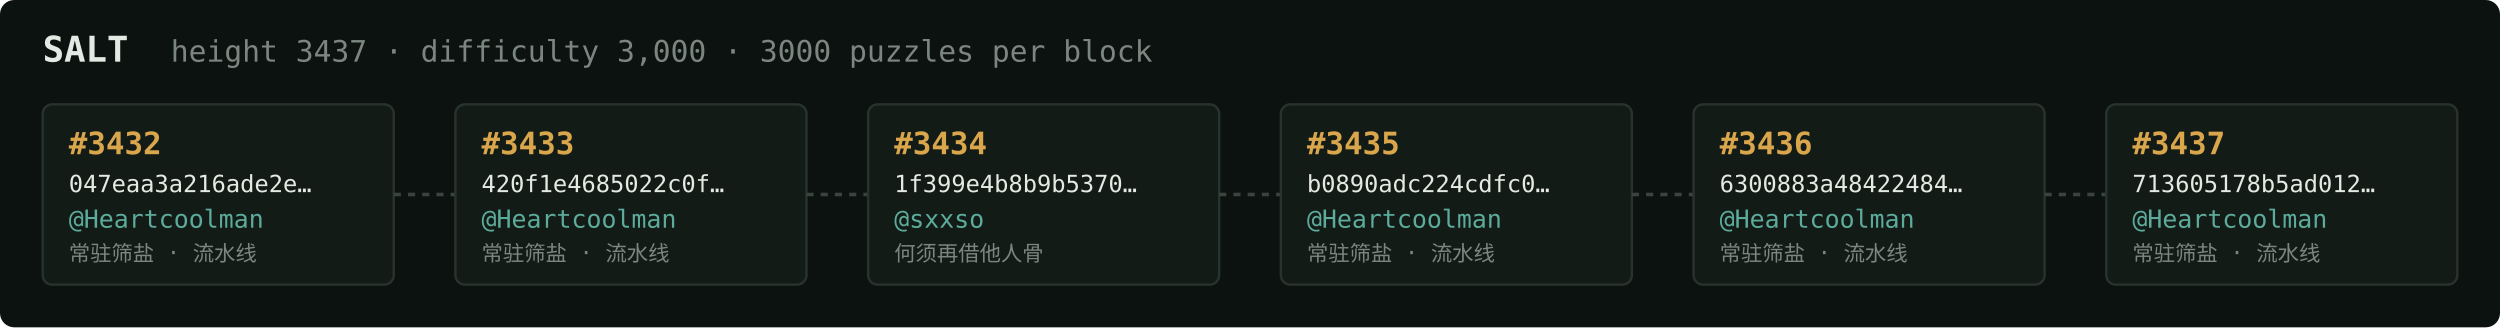
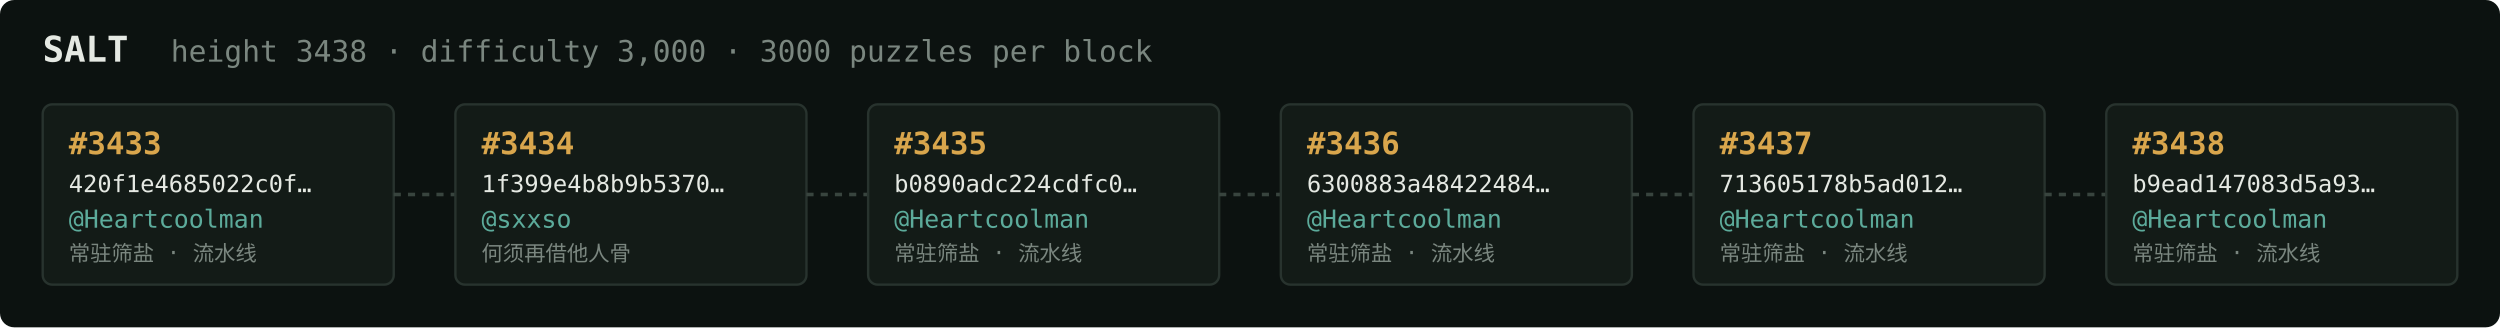
<svg xmlns="http://www.w3.org/2000/svg" width="1054" height="138" viewBox="0 0 1054 138" font-family="ui-monospace,SFMono-Regular,Menlo,monospace">
  <rect fill="#0c1210" width="1054" height="138" rx="6" />
  <text x="18" y="26" fill="#e5e9e3" font-size="15" font-weight="700">SALT</text>
-   <text x="72" y="26" fill="#7a867f" font-size="12.5">height 3437 · difficulty 3,000 · 3000 puzzles per block</text>
+   <text x="72" y="26" fill="#7a867f" font-size="12.5">height 3438 · difficulty 3,000 · 3000 puzzles per block</text>
  <rect x="18" y="44" width="148" height="76" rx="4" fill="#131b17" stroke="#28332e" stroke-width="1" />
-   <text x="29" y="65" fill="#d9a64c" font-size="13" font-weight="700">#3432</text>
-   <text x="29" y="81" fill="#e5e9e3" font-size="10">047eaa3a216ade2e…</text>
+   <text x="29" y="65" fill="#d9a64c" font-size="13" font-weight="700">#3433</text>
+   <text x="29" y="81" fill="#e5e9e3" font-size="10">420f1e4685022c0f…</text>
  <text x="29" y="96" fill="#5cab9b" font-size="10.5">@Heartcoolman</text>
  <text x="29" y="110" fill="#7a867f" font-size="9">常驻筛盐 · 流水线</text>
  <line x1="166" y1="82.0" x2="192" y2="82.0" stroke="#38443e" stroke-width="1.5" stroke-dasharray="3 3" />
  <rect x="192" y="44" width="148" height="76" rx="4" fill="#131b17" stroke="#28332e" stroke-width="1" />
-   <text x="203" y="65" fill="#d9a64c" font-size="13" font-weight="700">#3433</text>
-   <text x="203" y="81" fill="#e5e9e3" font-size="10">420f1e4685022c0f…</text>
-   <text x="203" y="96" fill="#5cab9b" font-size="10.5">@Heartcoolman</text>
-   <text x="203" y="110" fill="#7a867f" font-size="9">常驻筛盐 · 流水线</text>
+   <text x="203" y="65" fill="#d9a64c" font-size="13" font-weight="700">#3434</text>
+   <text x="203" y="81" fill="#e5e9e3" font-size="10">1f399e4b8b9b5370…</text>
+   <text x="203" y="96" fill="#5cab9b" font-size="10.5">@sxxso</text>
+   <text x="203" y="110" fill="#7a867f" font-size="9">何须再借他人骨</text>
  <line x1="340" y1="82.0" x2="366" y2="82.0" stroke="#38443e" stroke-width="1.5" stroke-dasharray="3 3" />
  <rect x="366" y="44" width="148" height="76" rx="4" fill="#131b17" stroke="#28332e" stroke-width="1" />
-   <text x="377" y="65" fill="#d9a64c" font-size="13" font-weight="700">#3434</text>
-   <text x="377" y="81" fill="#e5e9e3" font-size="10">1f399e4b8b9b5370…</text>
-   <text x="377" y="96" fill="#5cab9b" font-size="10.5">@sxxso</text>
-   <text x="377" y="110" fill="#7a867f" font-size="9">何须再借他人骨</text>
+   <text x="377" y="65" fill="#d9a64c" font-size="13" font-weight="700">#3435</text>
+   <text x="377" y="81" fill="#e5e9e3" font-size="10">b0890adc224cdfc0…</text>
+   <text x="377" y="96" fill="#5cab9b" font-size="10.5">@Heartcoolman</text>
+   <text x="377" y="110" fill="#7a867f" font-size="9">常驻筛盐 · 流水线</text>
  <line x1="514" y1="82.0" x2="540" y2="82.0" stroke="#38443e" stroke-width="1.5" stroke-dasharray="3 3" />
  <rect x="540" y="44" width="148" height="76" rx="4" fill="#131b17" stroke="#28332e" stroke-width="1" />
-   <text x="551" y="65" fill="#d9a64c" font-size="13" font-weight="700">#3435</text>
-   <text x="551" y="81" fill="#e5e9e3" font-size="10">b0890adc224cdfc0…</text>
+   <text x="551" y="65" fill="#d9a64c" font-size="13" font-weight="700">#3436</text>
+   <text x="551" y="81" fill="#e5e9e3" font-size="10">6300883a48422484…</text>
  <text x="551" y="96" fill="#5cab9b" font-size="10.5">@Heartcoolman</text>
  <text x="551" y="110" fill="#7a867f" font-size="9">常驻筛盐 · 流水线</text>
  <line x1="688" y1="82.0" x2="714" y2="82.0" stroke="#38443e" stroke-width="1.5" stroke-dasharray="3 3" />
  <rect x="714" y="44" width="148" height="76" rx="4" fill="#131b17" stroke="#28332e" stroke-width="1" />
-   <text x="725" y="65" fill="#d9a64c" font-size="13" font-weight="700">#3436</text>
-   <text x="725" y="81" fill="#e5e9e3" font-size="10">6300883a48422484…</text>
+   <text x="725" y="65" fill="#d9a64c" font-size="13" font-weight="700">#3437</text>
+   <text x="725" y="81" fill="#e5e9e3" font-size="10">713605178b5ad012…</text>
  <text x="725" y="96" fill="#5cab9b" font-size="10.5">@Heartcoolman</text>
  <text x="725" y="110" fill="#7a867f" font-size="9">常驻筛盐 · 流水线</text>
  <line x1="862" y1="82.0" x2="888" y2="82.0" stroke="#38443e" stroke-width="1.5" stroke-dasharray="3 3" />
  <rect x="888" y="44" width="148" height="76" rx="4" fill="#131b17" stroke="#28332e" stroke-width="1" />
-   <text x="899" y="65" fill="#d9a64c" font-size="13" font-weight="700">#3437</text>
-   <text x="899" y="81" fill="#e5e9e3" font-size="10">713605178b5ad012…</text>
+   <text x="899" y="65" fill="#d9a64c" font-size="13" font-weight="700">#3438</text>
+   <text x="899" y="81" fill="#e5e9e3" font-size="10">b9ead147083d5a93…</text>
  <text x="899" y="96" fill="#5cab9b" font-size="10.5">@Heartcoolman</text>
  <text x="899" y="110" fill="#7a867f" font-size="9">常驻筛盐 · 流水线</text>
</svg>
